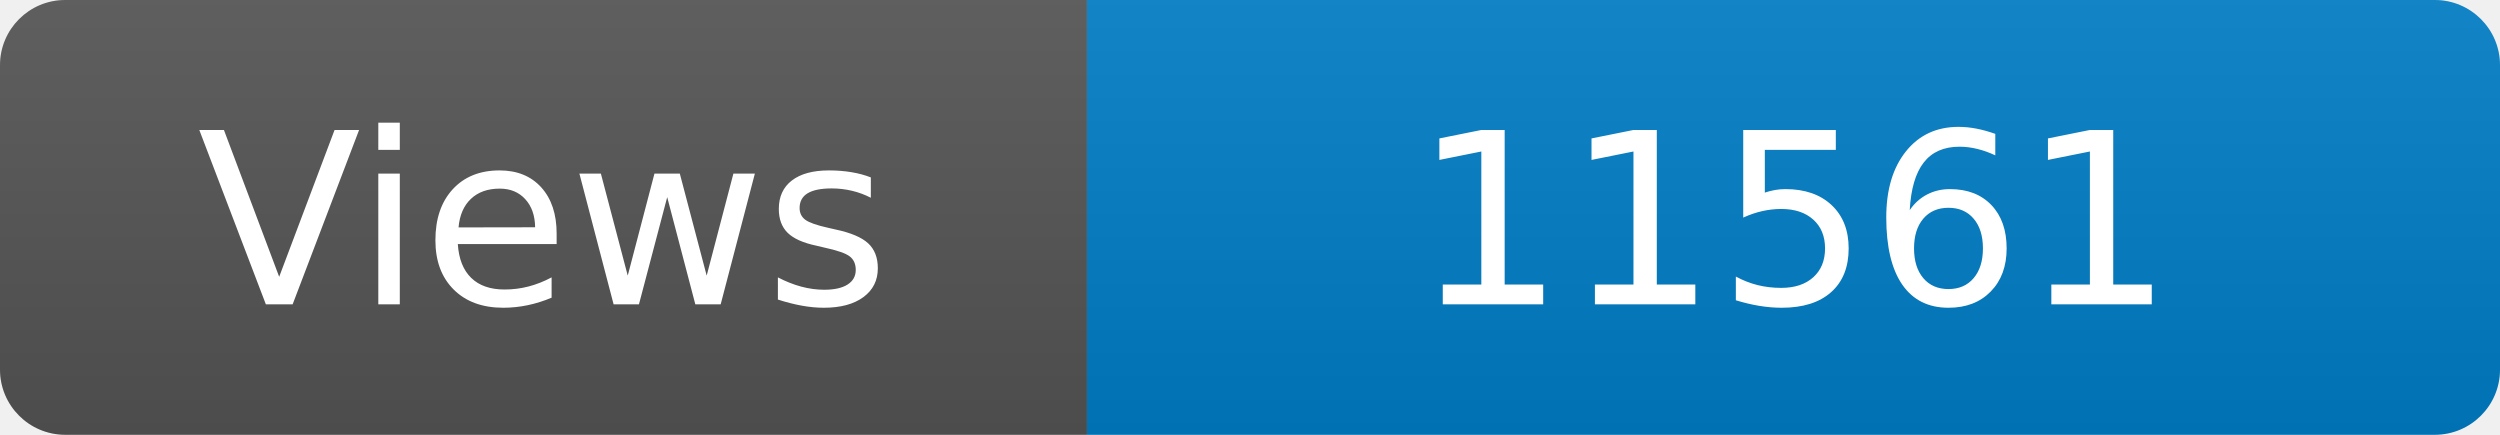
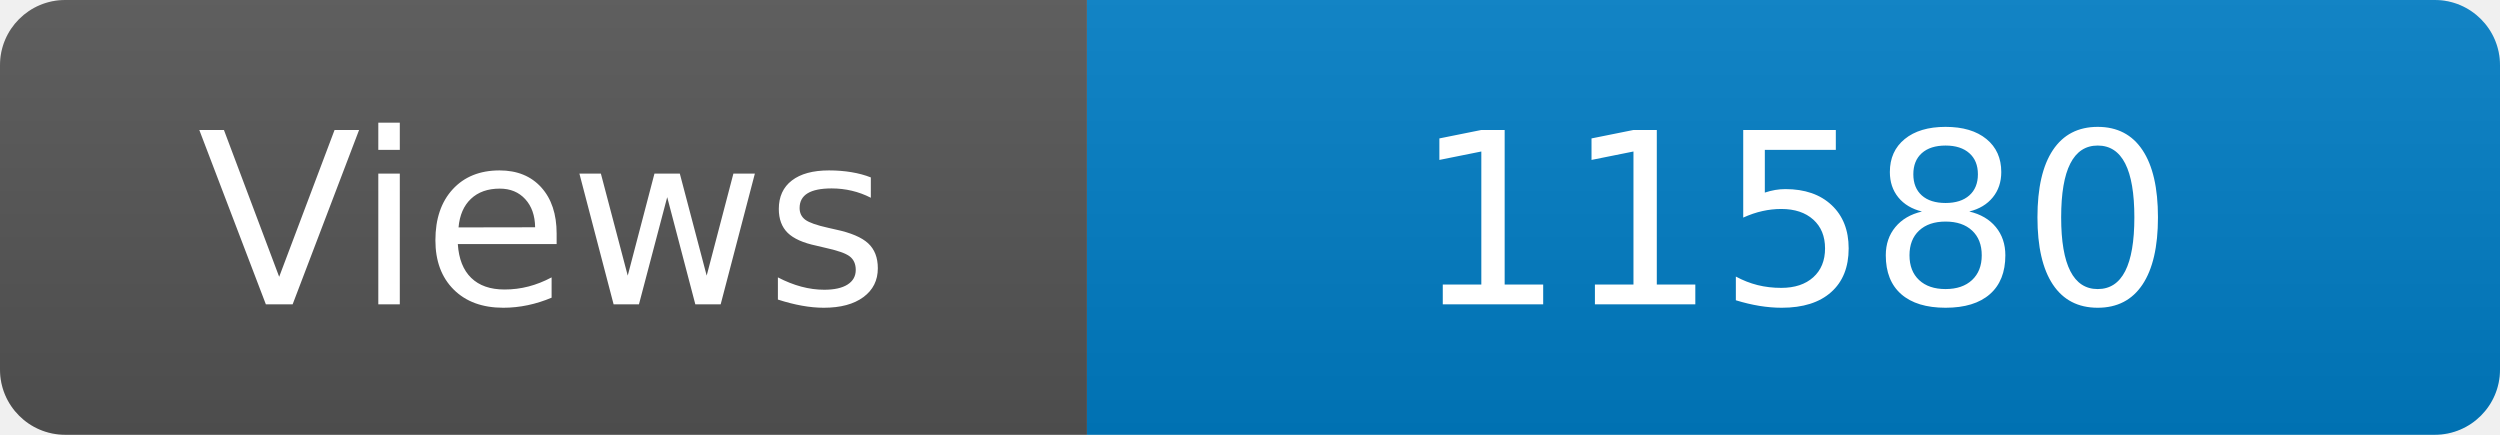
<svg xmlns="http://www.w3.org/2000/svg" width="115" height="20" role="img" aria-label="Maintained?: yes">
  <linearGradient id="s" x2="0" y2="100%">
    <stop offset="0" stop-color="#bbb" stop-opacity=".1" />
    <stop offset="1" stop-opacity=".1" />
  </linearGradient>
  <clipPath id="r">
    <rect width="115" height="20" rx="3" fill="#fff" />
  </clipPath>
  <g clip-path="url(#r)">
    <rect width="50" height="20" fill="#555" />
    <rect x="50" width="160" height="20" fill="#007ec6" />
    <rect width="115" height="20" fill="url(#s)" />
  </g>
  <g fill="#fff" text-anchor="middle" font-family="Verdana,Geneva,DejaVu Sans,sans-serif" font-size="110">
    <text x="250" y="140" transform="scale(.1)" fill="#fff">Views</text>
-     <text x="825" y="140" transform="scale(.1)" fill="#fff">11561</text>
+     <text x="825" y="140" transform="scale(.1)" fill="#fff">11580</text>
  </g>
</svg>
